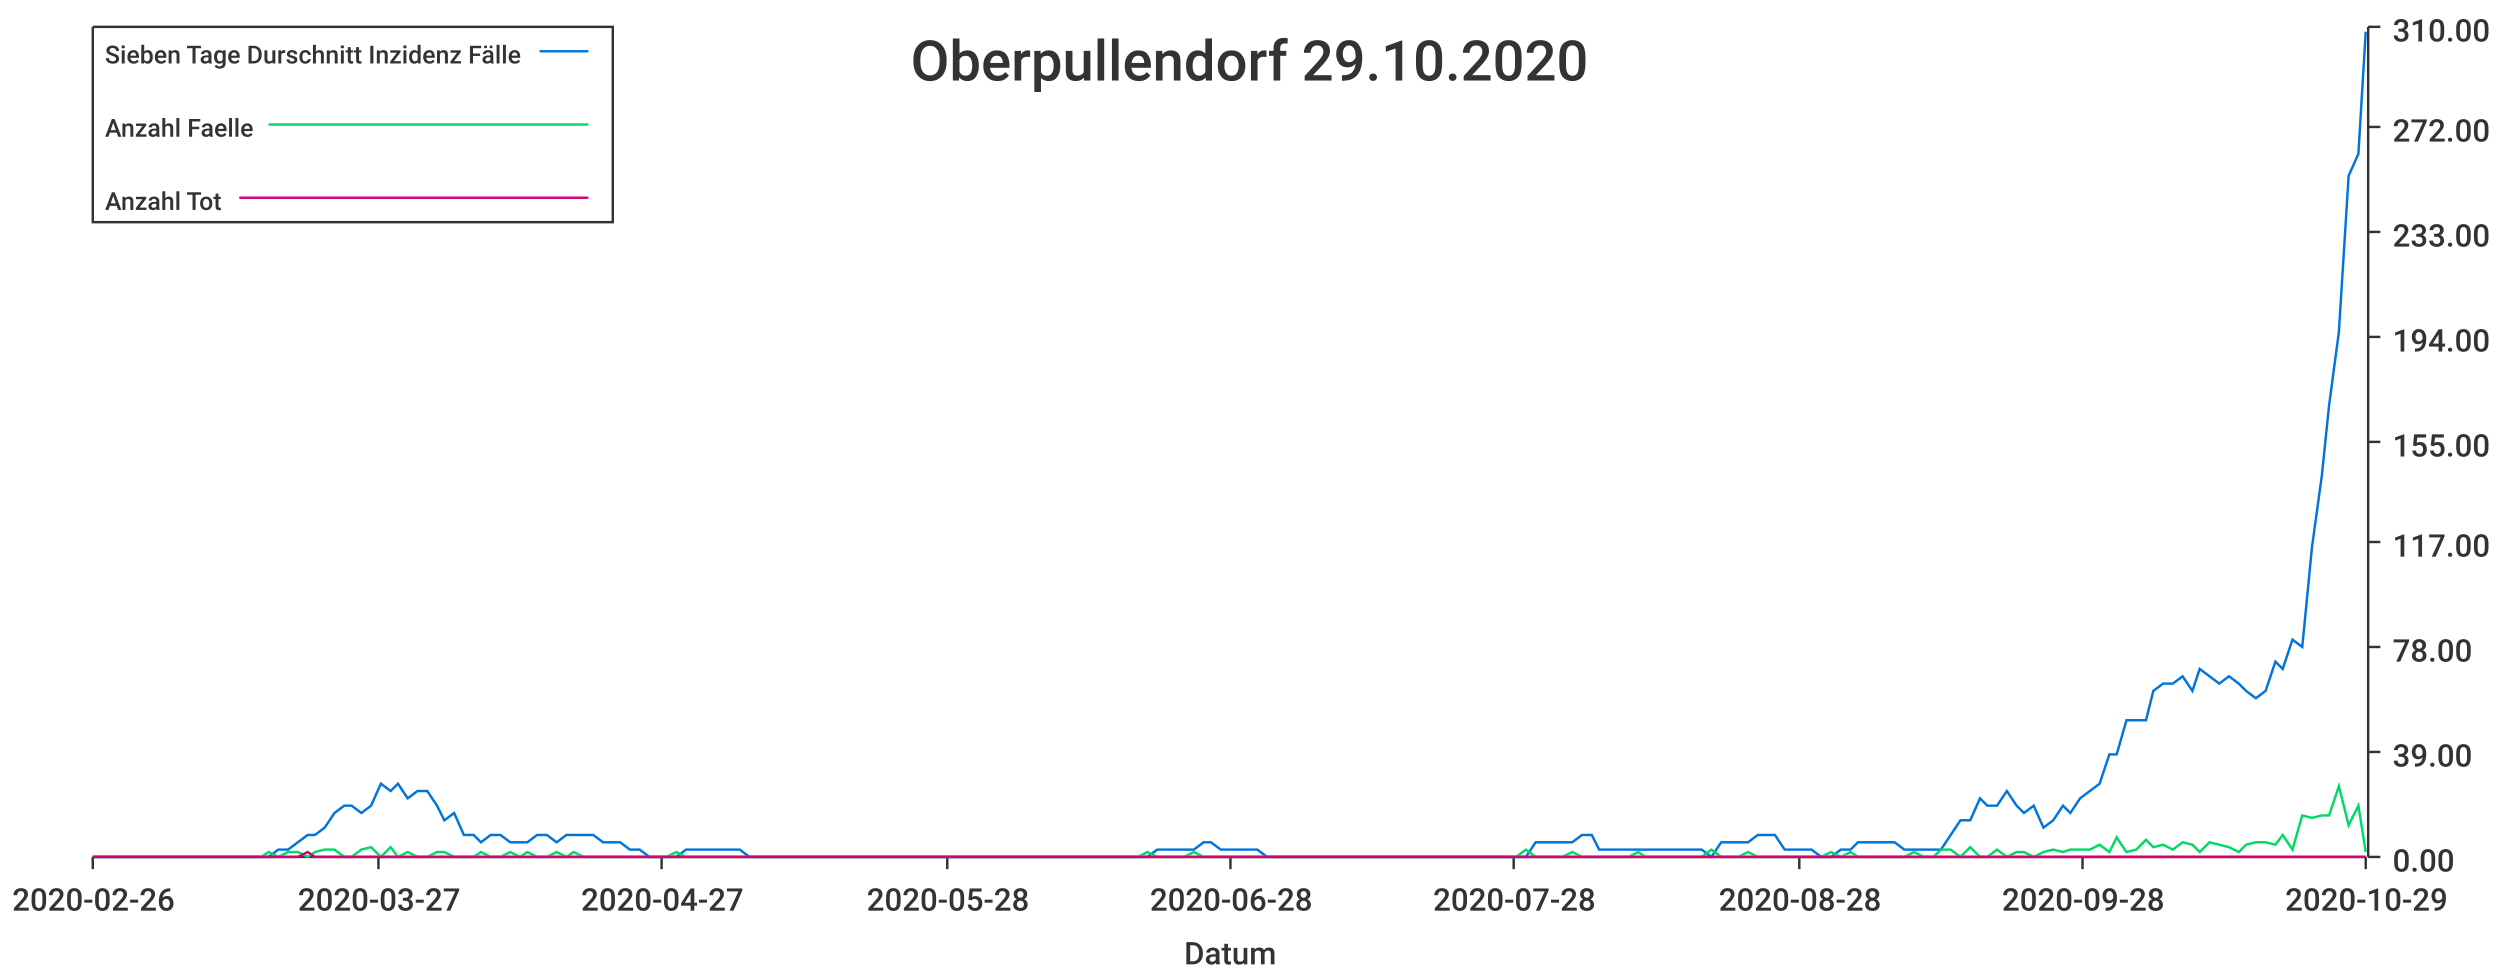
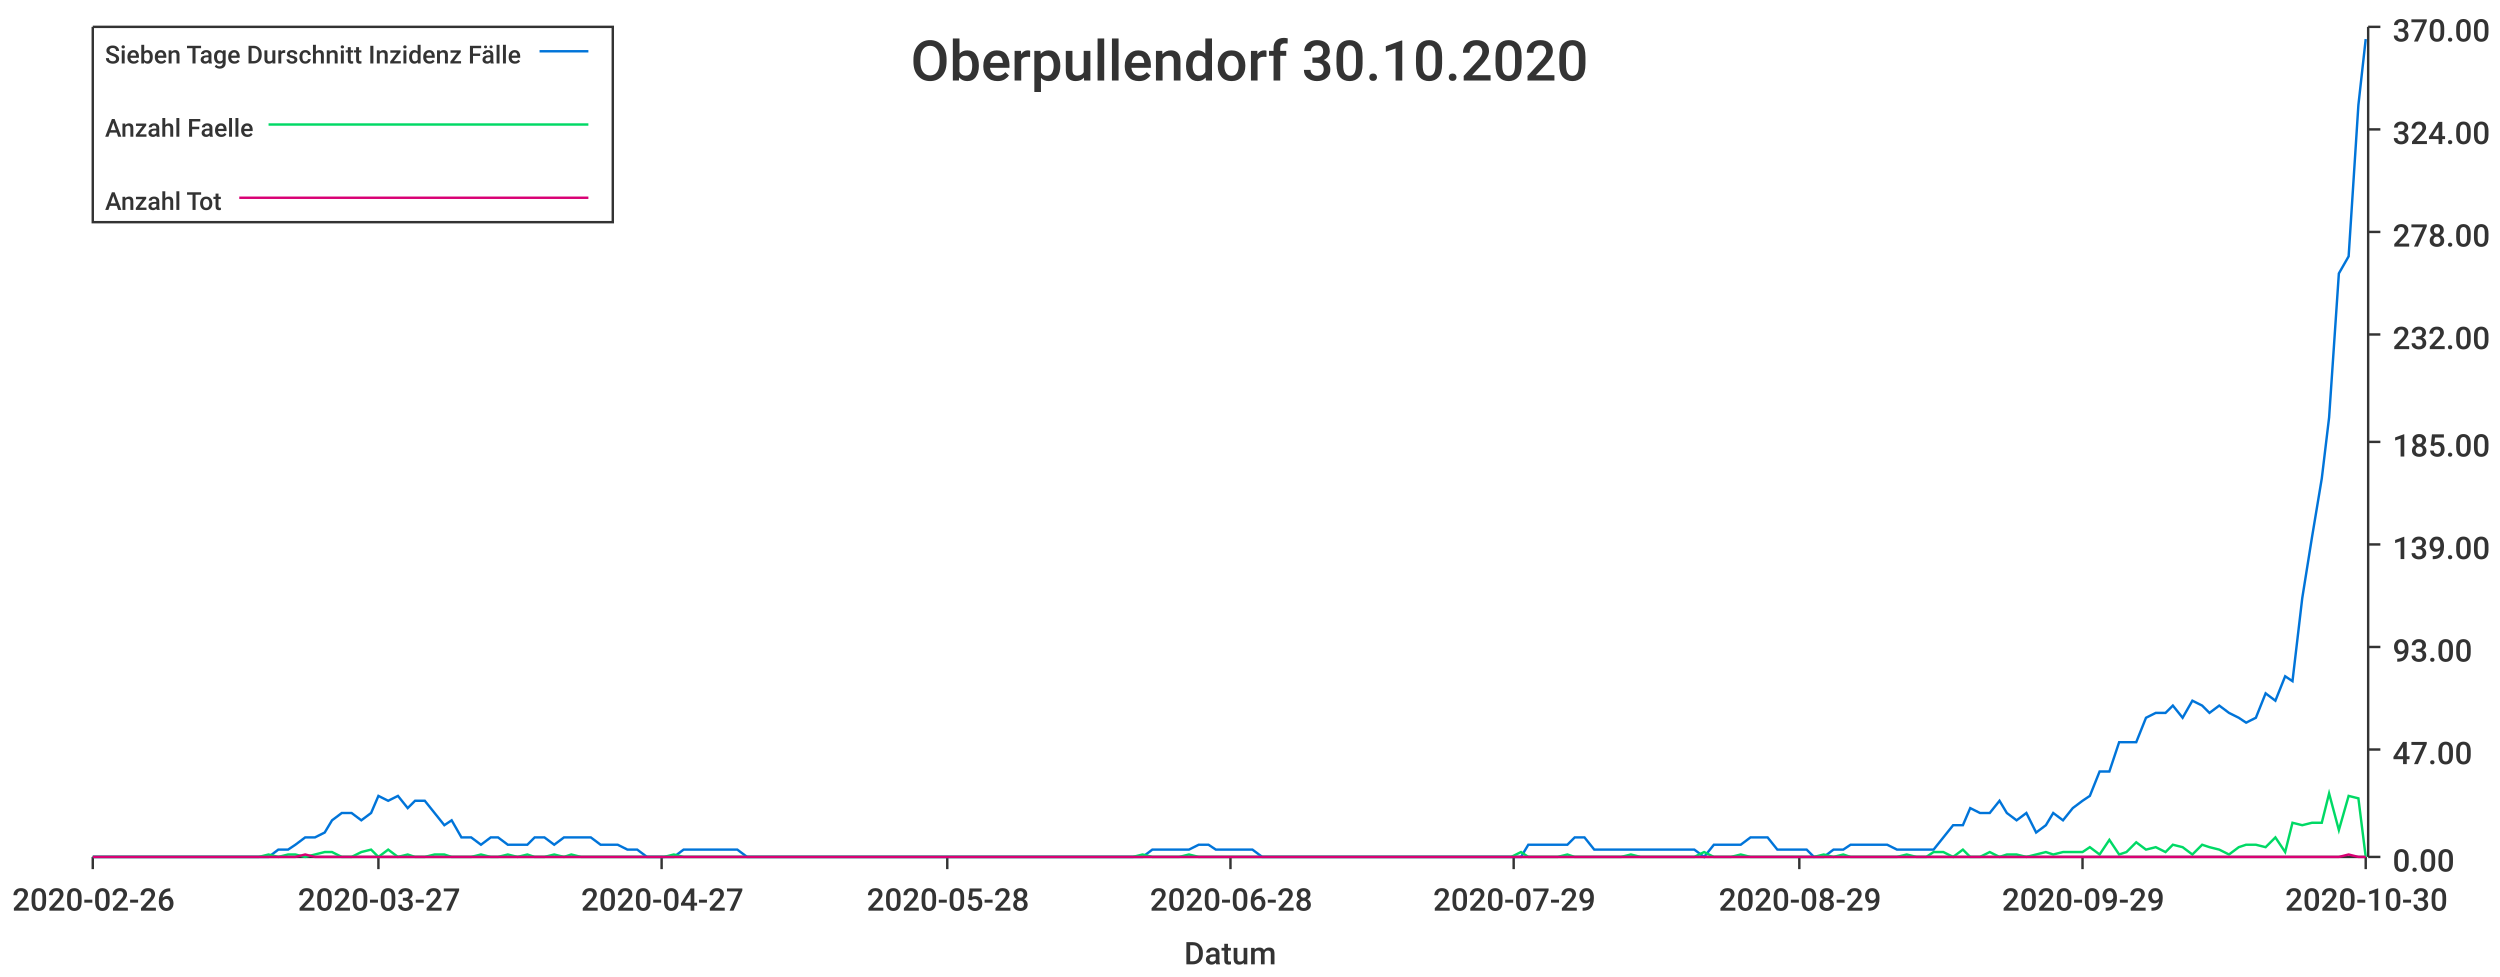
<svg xmlns="http://www.w3.org/2000/svg" width="1024" height="400">\n<path d="M 0 0 L 1024 0 L 1024 400 L 0 400 L 0 0" style="stroke-width:0;stroke:rgba(255,255,255,1.0);fill:rgba(255,255,255,1.0)" />
  <path d="M 38 11 L 969 11 L 969 351 L 38 351 L 38 11" style="stroke-width:0;stroke:rgba(255,255,255,1.0);fill:rgba(255,255,255,1.0)" />
  <path d="M 38 351 L 969 351" style="stroke-width:1;stroke:rgba(51,51,51,1.0);fill:none" />
  <path d="M 38 351 L 38 356" style="stroke-width:1;stroke:rgba(51,51,51,1.0);fill:none" />
  <text x="5" y="373" style="stroke-width:0;stroke:none;fill:rgba(51,51,51,1.0);font-size:12.8px;font-family:'Roboto Medium',sans-serif">2020-02-26</text>
  <path d="M 155 351 L 155 356" style="stroke-width:1;stroke:rgba(51,51,51,1.0);fill:none" />
  <text x="122" y="373" style="stroke-width:0;stroke:none;fill:rgba(51,51,51,1.0);font-size:12.8px;font-family:'Roboto Medium',sans-serif">2020-03-27</text>
  <path d="M 271 351 L 271 356" style="stroke-width:1;stroke:rgba(51,51,51,1.0);fill:none" />
  <text x="238" y="373" style="stroke-width:0;stroke:none;fill:rgba(51,51,51,1.0);font-size:12.8px;font-family:'Roboto Medium',sans-serif">2020-04-27</text>
  <path d="M 388 351 L 388 356" style="stroke-width:1;stroke:rgba(51,51,51,1.0);fill:none" />
  <text x="355" y="373" style="stroke-width:0;stroke:none;fill:rgba(51,51,51,1.0);font-size:12.8px;font-family:'Roboto Medium',sans-serif">2020-05-28</text>
  <path d="M 504 351 L 504 356" style="stroke-width:1;stroke:rgba(51,51,51,1.0);fill:none" />
  <text x="471" y="373" style="stroke-width:0;stroke:none;fill:rgba(51,51,51,1.0);font-size:12.8px;font-family:'Roboto Medium',sans-serif">2020-06-28</text>
  <path d="M 620 351 L 620 356" style="stroke-width:1;stroke:rgba(51,51,51,1.0);fill:none" />
-   <text x="587" y="373" style="stroke-width:0;stroke:none;fill:rgba(51,51,51,1.0);font-size:12.8px;font-family:'Roboto Medium',sans-serif">2020-07-28</text>
+   <text x="587" y="373" style="stroke-width:0;stroke:none;fill:rgba(51,51,51,1.0);font-size:12.8px;font-family:'Roboto Medium',sans-serif">2020-07-29</text>
  <path d="M 737 351 L 737 356" style="stroke-width:1;stroke:rgba(51,51,51,1.0);fill:none" />
-   <text x="704" y="373" style="stroke-width:0;stroke:none;fill:rgba(51,51,51,1.0);font-size:12.8px;font-family:'Roboto Medium',sans-serif">2020-08-28</text>
+   <text x="704" y="373" style="stroke-width:0;stroke:none;fill:rgba(51,51,51,1.0);font-size:12.8px;font-family:'Roboto Medium',sans-serif">2020-08-29</text>
  <path d="M 853 351 L 853 356" style="stroke-width:1;stroke:rgba(51,51,51,1.0);fill:none" />
-   <text x="820" y="373" style="stroke-width:0;stroke:none;fill:rgba(51,51,51,1.0);font-size:12.8px;font-family:'Roboto Medium',sans-serif">2020-09-28</text>
+   <text x="820" y="373" style="stroke-width:0;stroke:none;fill:rgba(51,51,51,1.0);font-size:12.8px;font-family:'Roboto Medium',sans-serif">2020-09-29</text>
  <path d="M 969 351 L 969 356" style="stroke-width:1;stroke:rgba(51,51,51,1.0);fill:none" />
-   <text x="936" y="373" style="stroke-width:0;stroke:none;fill:rgba(51,51,51,1.0);font-size:12.8px;font-family:'Roboto Medium',sans-serif">2020-10-29</text>
+   <text x="936" y="373" style="stroke-width:0;stroke:none;fill:rgba(51,51,51,1.0);font-size:12.8px;font-family:'Roboto Medium',sans-serif">2020-10-30</text>
  <text x="485" y="395" style="stroke-width:0;stroke:none;fill:rgba(51,51,51,1.0);font-size:12.8px;font-family:'Roboto Medium',sans-serif">Datum</text>
  <path d="M 970 351 L 970 11" style="stroke-width:1;stroke:rgba(51,51,51,1.0);fill:none" />
  <path d="M 970 351 L 975 351" style="stroke-width:1;stroke:rgba(51,51,51,1.0);fill:none" />
  <text x="980" y="357" style="stroke-width:0;stroke:none;fill:rgba(51,51,51,1.0);font-size:12.8px;font-family:'Roboto Medium',sans-serif">0.00</text>
-   <path d="M 970 308 L 975 308" style="stroke-width:1;stroke:rgba(51,51,51,1.0);fill:none" />
-   <text x="980" y="314" style="stroke-width:0;stroke:none;fill:rgba(51,51,51,1.0);font-size:12.8px;font-family:'Roboto Medium',sans-serif">39.00</text>
+   <path d="M 970 307 L 975 307" style="stroke-width:1;stroke:rgba(51,51,51,1.0);fill:none" />
+   <text x="980" y="313" style="stroke-width:0;stroke:none;fill:rgba(51,51,51,1.0);font-size:12.8px;font-family:'Roboto Medium',sans-serif">47.00</text>
  <path d="M 970 265 L 975 265" style="stroke-width:1;stroke:rgba(51,51,51,1.0);fill:none" />
-   <text x="980" y="271" style="stroke-width:0;stroke:none;fill:rgba(51,51,51,1.0);font-size:12.8px;font-family:'Roboto Medium',sans-serif">78.00</text>
-   <path d="M 970 222 L 975 222" style="stroke-width:1;stroke:rgba(51,51,51,1.0);fill:none" />
-   <text x="980" y="228" style="stroke-width:0;stroke:none;fill:rgba(51,51,51,1.0);font-size:12.8px;font-family:'Roboto Medium',sans-serif">117.00</text>
+   <text x="980" y="271" style="stroke-width:0;stroke:none;fill:rgba(51,51,51,1.0);font-size:12.8px;font-family:'Roboto Medium',sans-serif">93.00</text>
+   <path d="M 970 223 L 975 223" style="stroke-width:1;stroke:rgba(51,51,51,1.0);fill:none" />
+   <text x="980" y="229" style="stroke-width:0;stroke:none;fill:rgba(51,51,51,1.0);font-size:12.8px;font-family:'Roboto Medium',sans-serif">139.00</text>
  <path d="M 970 181 L 975 181" style="stroke-width:1;stroke:rgba(51,51,51,1.0);fill:none" />
-   <text x="980" y="187" style="stroke-width:0;stroke:none;fill:rgba(51,51,51,1.0);font-size:12.8px;font-family:'Roboto Medium',sans-serif">155.00</text>
-   <path d="M 970 138 L 975 138" style="stroke-width:1;stroke:rgba(51,51,51,1.0);fill:none" />
-   <text x="980" y="144" style="stroke-width:0;stroke:none;fill:rgba(51,51,51,1.0);font-size:12.8px;font-family:'Roboto Medium',sans-serif">194.00</text>
+   <text x="980" y="187" style="stroke-width:0;stroke:none;fill:rgba(51,51,51,1.0);font-size:12.8px;font-family:'Roboto Medium',sans-serif">185.00</text>
+   <path d="M 970 137 L 975 137" style="stroke-width:1;stroke:rgba(51,51,51,1.0);fill:none" />
+   <text x="980" y="143" style="stroke-width:0;stroke:none;fill:rgba(51,51,51,1.0);font-size:12.8px;font-family:'Roboto Medium',sans-serif">232.00</text>
  <path d="M 970 95 L 975 95" style="stroke-width:1;stroke:rgba(51,51,51,1.0);fill:none" />
-   <text x="980" y="101" style="stroke-width:0;stroke:none;fill:rgba(51,51,51,1.0);font-size:12.8px;font-family:'Roboto Medium',sans-serif">233.00</text>
-   <path d="M 970 52 L 975 52" style="stroke-width:1;stroke:rgba(51,51,51,1.0);fill:none" />
-   <text x="980" y="58" style="stroke-width:0;stroke:none;fill:rgba(51,51,51,1.0);font-size:12.8px;font-family:'Roboto Medium',sans-serif">272.00</text>
+   <text x="980" y="101" style="stroke-width:0;stroke:none;fill:rgba(51,51,51,1.0);font-size:12.8px;font-family:'Roboto Medium',sans-serif">278.00</text>
+   <path d="M 970 53 L 975 53" style="stroke-width:1;stroke:rgba(51,51,51,1.0);fill:none" />
+   <text x="980" y="59" style="stroke-width:0;stroke:none;fill:rgba(51,51,51,1.0);font-size:12.8px;font-family:'Roboto Medium',sans-serif">324.00</text>
  <path d="M 970 11 L 975 11" style="stroke-width:1;stroke:rgba(51,51,51,1.0);fill:none" />
-   <text x="980" y="17" style="stroke-width:0;stroke:none;fill:rgba(51,51,51,1.0);font-size:12.8px;font-family:'Roboto Medium',sans-serif">310.00</text>
-   <path d="M 38 351 L 42 351 L 46 351 L 50 351 L 54 351 L 57 351 L 61 351 L 65 351 L 69 351 L 73 351 L 76 351 L 80 351 L 84 351 L 88 351 L 91 351 L 95 351 L 99 351 L 103 351 L 107 351 L 110 351 L 114 348 L 118 348 L 122 345 L 126 342 L 129 342 L 133 339 L 137 333 L 141 330 L 144 330 L 148 333 L 152 330 L 156 321 L 160 324 L 163 321 L 167 327 L 171 324 L 175 324 L 179 330 L 182 336 L 186 333 L 190 342 L 194 342 L 197 345 L 201 342 L 205 342 L 209 345 L 213 345 L 216 345 L 220 342 L 224 342 L 228 345 L 232 342 L 235 342 L 239 342 L 243 342 L 247 345 L 250 345 L 254 345 L 258 348 L 262 348 L 266 351 L 269 351 L 273 351 L 277 351 L 281 348 L 284 348 L 288 348 L 292 348 L 296 348 L 300 348 L 303 348 L 307 351 L 311 351 L 315 351 L 319 351 L 322 351 L 326 351 L 330 351 L 334 351 L 337 351 L 341 351 L 345 351 L 349 351 L 353 351 L 356 351 L 360 351 L 364 351 L 368 351 L 372 351 L 375 351 L 379 351 L 383 351 L 387 351 L 390 351 L 394 351 L 398 351 L 402 351 L 406 351 L 409 351 L 413 351 L 417 351 L 421 351 L 425 351 L 428 351 L 432 351 L 436 351 L 440 351 L 443 351 L 447 351 L 451 351 L 455 351 L 459 351 L 462 351 L 466 351 L 470 351 L 474 348 L 478 348 L 481 348 L 485 348 L 489 348 L 493 345 L 496 345 L 500 348 L 504 348 L 508 348 L 512 348 L 515 348 L 519 351 L 523 351 L 527 351 L 530 351 L 534 351 L 538 351 L 542 351 L 546 351 L 549 351 L 553 351 L 557 351 L 561 351 L 565 351 L 568 351 L 572 351 L 576 351 L 580 351 L 583 351 L 587 351 L 591 351 L 595 351 L 599 351 L 602 351 L 606 351 L 610 351 L 614 351 L 618 351 L 621 351 L 625 351 L 629 345 L 633 345 L 636 345 L 640 345 L 644 345 L 648 342 L 652 342 L 655 348 L 659 348 L 663 348 L 667 348 L 671 348 L 674 348 L 678 348 L 682 348 L 686 348 L 689 348 L 693 348 L 697 348 L 701 351 L 705 345 L 708 345 L 712 345 L 716 345 L 720 342 L 724 342 L 727 342 L 731 348 L 735 348 L 739 348 L 742 348 L 746 351 L 750 351 L 754 348 L 758 348 L 761 345 L 765 345 L 769 345 L 773 345 L 776 345 L 780 348 L 784 348 L 788 348 L 792 348 L 795 348 L 799 342 L 803 336 L 807 336 L 811 327 L 814 330 L 818 330 L 822 324 L 826 330 L 829 333 L 833 330 L 837 339 L 841 336 L 845 330 L 848 333 L 852 327 L 856 324 L 860 321 L 864 309 L 867 309 L 871 295 L 875 295 L 879 295 L 882 283 L 886 280 L 890 280 L 894 277 L 898 283 L 901 274 L 905 277 L 909 280 L 913 277 L 917 280 L 920 283 L 924 286 L 928 283 L 932 271 L 935 274 L 939 262 L 943 265 L 947 224 L 951 195 L 954 166 L 958 136 L 962 72 L 966 63 L 969 13" style="stroke-width:1;stroke:rgba(0,116,217,1.0);fill:none" />
-   <path d="M 38 351 L 42 351 L 46 351 L 50 351 L 54 351 L 57 351 L 61 351 L 65 351 L 69 351 L 73 351 L 76 351 L 80 351 L 84 351 L 88 351 L 91 351 L 95 351 L 99 351 L 103 351 L 107 351 L 110 349 L 114 351 L 118 349 L 122 349 L 126 351 L 129 349 L 133 348 L 137 348 L 141 351 L 144 351 L 148 348 L 152 347 L 156 351 L 160 347 L 163 351 L 167 349 L 171 351 L 175 351 L 179 349 L 182 349 L 186 351 L 190 351 L 194 351 L 197 349 L 201 351 L 205 351 L 209 349 L 213 351 L 216 349 L 220 351 L 224 351 L 228 349 L 232 351 L 235 349 L 239 351 L 243 351 L 247 351 L 250 351 L 254 351 L 258 351 L 262 351 L 266 351 L 269 351 L 273 351 L 277 349 L 281 351 L 284 351 L 288 351 L 292 351 L 296 351 L 300 351 L 303 351 L 307 351 L 311 351 L 315 351 L 319 351 L 322 351 L 326 351 L 330 351 L 334 351 L 337 351 L 341 351 L 345 351 L 349 351 L 353 351 L 356 351 L 360 351 L 364 351 L 368 351 L 372 351 L 375 351 L 379 351 L 383 351 L 387 351 L 390 351 L 394 351 L 398 351 L 402 351 L 406 351 L 409 351 L 413 351 L 417 351 L 421 351 L 425 351 L 428 351 L 432 351 L 436 351 L 440 351 L 443 351 L 447 351 L 451 351 L 455 351 L 459 351 L 462 351 L 466 351 L 470 349 L 474 351 L 478 351 L 481 351 L 485 351 L 489 349 L 493 351 L 496 351 L 500 351 L 504 351 L 508 351 L 512 351 L 515 351 L 519 351 L 523 351 L 527 351 L 530 351 L 534 351 L 538 351 L 542 351 L 546 351 L 549 351 L 553 351 L 557 351 L 561 351 L 565 351 L 568 351 L 572 351 L 576 351 L 580 351 L 583 351 L 587 351 L 591 351 L 595 351 L 599 351 L 602 351 L 606 351 L 610 351 L 614 351 L 618 351 L 621 351 L 625 348 L 629 351 L 633 351 L 636 351 L 640 351 L 644 349 L 648 351 L 652 351 L 655 351 L 659 351 L 663 351 L 667 351 L 671 349 L 674 351 L 678 351 L 682 351 L 686 351 L 689 351 L 693 351 L 697 351 L 701 348 L 705 351 L 708 351 L 712 351 L 716 349 L 720 351 L 724 351 L 727 351 L 731 351 L 735 351 L 739 351 L 742 351 L 746 351 L 750 349 L 754 351 L 758 349 L 761 351 L 765 351 L 769 351 L 773 351 L 776 351 L 780 351 L 784 349 L 788 351 L 792 351 L 795 348 L 799 348 L 803 351 L 807 347 L 811 351 L 814 351 L 818 348 L 822 351 L 826 349 L 829 349 L 833 351 L 837 349 L 841 348 L 845 349 L 848 348 L 852 348 L 856 348 L 860 346 L 864 349 L 867 343 L 871 349 L 875 348 L 879 344 L 882 347 L 886 346 L 890 348 L 894 345 L 898 346 L 901 349 L 905 345 L 909 346 L 913 347 L 917 349 L 920 346 L 924 345 L 928 345 L 932 346 L 935 342 L 939 348 L 943 334 L 947 335 L 951 334 L 954 334 L 958 322 L 962 338 L 966 330 L 969 349" style="stroke-width:1;stroke:rgba(0,217,101,1.0);fill:none" />
-   <path d="M 38 351 L 42 351 L 46 351 L 50 351 L 54 351 L 57 351 L 61 351 L 65 351 L 69 351 L 73 351 L 76 351 L 80 351 L 84 351 L 88 351 L 91 351 L 95 351 L 99 351 L 103 351 L 107 351 L 110 351 L 114 351 L 118 351 L 122 351 L 126 349 L 129 351 L 133 351 L 137 351 L 141 351 L 144 351 L 148 351 L 152 351 L 156 351 L 160 351 L 163 351 L 167 351 L 171 351 L 175 351 L 179 351 L 182 351 L 186 351 L 190 351 L 194 351 L 197 351 L 201 351 L 205 351 L 209 351 L 213 351 L 216 351 L 220 351 L 224 351 L 228 351 L 232 351 L 235 351 L 239 351 L 243 351 L 247 351 L 250 351 L 254 351 L 258 351 L 262 351 L 266 351 L 269 351 L 273 351 L 277 351 L 281 351 L 284 351 L 288 351 L 292 351 L 296 351 L 300 351 L 303 351 L 307 351 L 311 351 L 315 351 L 319 351 L 322 351 L 326 351 L 330 351 L 334 351 L 337 351 L 341 351 L 345 351 L 349 351 L 353 351 L 356 351 L 360 351 L 364 351 L 368 351 L 372 351 L 375 351 L 379 351 L 383 351 L 387 351 L 390 351 L 394 351 L 398 351 L 402 351 L 406 351 L 409 351 L 413 351 L 417 351 L 421 351 L 425 351 L 428 351 L 432 351 L 436 351 L 440 351 L 443 351 L 447 351 L 451 351 L 455 351 L 459 351 L 462 351 L 466 351 L 470 351 L 474 351 L 478 351 L 481 351 L 485 351 L 489 351 L 493 351 L 496 351 L 500 351 L 504 351 L 508 351 L 512 351 L 515 351 L 519 351 L 523 351 L 527 351 L 530 351 L 534 351 L 538 351 L 542 351 L 546 351 L 549 351 L 553 351 L 557 351 L 561 351 L 565 351 L 568 351 L 572 351 L 576 351 L 580 351 L 583 351 L 587 351 L 591 351 L 595 351 L 599 351 L 602 351 L 606 351 L 610 351 L 614 351 L 618 351 L 621 351 L 625 351 L 629 351 L 633 351 L 636 351 L 640 351 L 644 351 L 648 351 L 652 351 L 655 351 L 659 351 L 663 351 L 667 351 L 671 351 L 674 351 L 678 351 L 682 351 L 686 351 L 689 351 L 693 351 L 697 351 L 701 351 L 705 351 L 708 351 L 712 351 L 716 351 L 720 351 L 724 351 L 727 351 L 731 351 L 735 351 L 739 351 L 742 351 L 746 351 L 750 351 L 754 351 L 758 351 L 761 351 L 765 351 L 769 351 L 773 351 L 776 351 L 780 351 L 784 351 L 788 351 L 792 351 L 795 351 L 799 351 L 803 351 L 807 351 L 811 351 L 814 351 L 818 351 L 822 351 L 826 351 L 829 351 L 833 351 L 837 351 L 841 351 L 845 351 L 848 351 L 852 351 L 856 351 L 860 351 L 864 351 L 867 351 L 871 351 L 875 351 L 879 351 L 882 351 L 886 351 L 890 351 L 894 351 L 898 351 L 901 351 L 905 351 L 909 351 L 913 351 L 917 351 L 920 351 L 924 351 L 928 351 L 932 351 L 935 351 L 939 351 L 943 351 L 947 351 L 951 351 L 954 351 L 958 351 L 962 351 L 966 351 L 969 351" style="stroke-width:1;stroke:rgba(217,0,116,1.0);fill:none" />
-   <text x="373" y="33" style="stroke-width:0;stroke:none;fill:rgba(51,51,51,1.0);font-size:23.0px;font-family:'Roboto Medium',sans-serif">Oberpullendorf 29.10.2020</text>
+   <text x="980" y="17" style="stroke-width:0;stroke:none;fill:rgba(51,51,51,1.0);font-size:12.8px;font-family:'Roboto Medium',sans-serif">370.00</text>
+   <path d="M 38 351 L 42 351 L 46 351 L 50 351 L 54 351 L 57 351 L 61 351 L 65 351 L 69 351 L 72 351 L 76 351 L 80 351 L 84 351 L 87 351 L 91 351 L 95 351 L 99 351 L 103 351 L 106 351 L 110 351 L 114 348 L 118 348 L 121 346 L 125 343 L 129 343 L 133 341 L 136 336 L 140 333 L 144 333 L 148 336 L 152 333 L 155 326 L 159 328 L 163 326 L 167 331 L 170 328 L 174 328 L 178 333 L 182 338 L 185 336 L 189 343 L 193 343 L 197 346 L 201 343 L 204 343 L 208 346 L 212 346 L 216 346 L 219 343 L 223 343 L 227 346 L 231 343 L 234 343 L 238 343 L 242 343 L 246 346 L 250 346 L 253 346 L 257 348 L 261 348 L 265 351 L 268 351 L 272 351 L 276 351 L 280 348 L 283 348 L 287 348 L 291 348 L 295 348 L 299 348 L 302 348 L 306 351 L 310 351 L 314 351 L 317 351 L 321 351 L 325 351 L 329 351 L 332 351 L 336 351 L 340 351 L 344 351 L 348 351 L 351 351 L 355 351 L 359 351 L 363 351 L 366 351 L 370 351 L 374 351 L 378 351 L 381 351 L 385 351 L 389 351 L 393 351 L 397 351 L 400 351 L 404 351 L 408 351 L 412 351 L 415 351 L 419 351 L 423 351 L 427 351 L 430 351 L 434 351 L 438 351 L 442 351 L 446 351 L 449 351 L 453 351 L 457 351 L 461 351 L 464 351 L 468 351 L 472 348 L 476 348 L 479 348 L 483 348 L 487 348 L 491 346 L 495 346 L 498 348 L 502 348 L 506 348 L 510 348 L 513 348 L 517 351 L 521 351 L 525 351 L 528 351 L 532 351 L 536 351 L 540 351 L 544 351 L 547 351 L 551 351 L 555 351 L 559 351 L 562 351 L 566 351 L 570 351 L 574 351 L 577 351 L 581 351 L 585 351 L 589 351 L 593 351 L 596 351 L 600 351 L 604 351 L 608 351 L 611 351 L 615 351 L 619 351 L 623 351 L 626 346 L 630 346 L 634 346 L 638 346 L 642 346 L 645 343 L 649 343 L 653 348 L 657 348 L 660 348 L 664 348 L 668 348 L 672 348 L 675 348 L 679 348 L 683 348 L 687 348 L 691 348 L 694 348 L 698 351 L 702 346 L 706 346 L 709 346 L 713 346 L 717 343 L 721 343 L 724 343 L 728 348 L 732 348 L 736 348 L 740 348 L 743 351 L 747 351 L 751 348 L 755 348 L 758 346 L 762 346 L 766 346 L 770 346 L 773 346 L 777 348 L 781 348 L 785 348 L 789 348 L 792 348 L 796 343 L 800 338 L 804 338 L 807 331 L 811 333 L 815 333 L 819 328 L 822 333 L 826 336 L 830 333 L 834 341 L 838 338 L 841 333 L 845 336 L 849 331 L 853 328 L 856 326 L 860 316 L 864 316 L 868 304 L 871 304 L 875 304 L 879 294 L 883 292 L 887 292 L 890 289 L 894 294 L 898 287 L 902 289 L 905 292 L 909 289 L 913 292 L 917 294 L 920 296 L 924 294 L 928 284 L 932 287 L 936 277 L 939 279 L 943 245 L 947 220 L 951 196 L 954 171 L 958 112 L 962 105 L 966 43 L 969 16" style="stroke-width:1;stroke:rgba(0,116,217,1.0);fill:none" />
+   <path d="M 38 351 L 42 351 L 46 351 L 50 351 L 54 351 L 57 351 L 61 351 L 65 351 L 69 351 L 72 351 L 76 351 L 80 351 L 84 351 L 87 351 L 91 351 L 95 351 L 99 351 L 103 351 L 106 351 L 110 350 L 114 351 L 118 350 L 121 350 L 125 351 L 129 350 L 133 349 L 136 349 L 140 351 L 144 351 L 148 349 L 152 348 L 155 351 L 159 348 L 163 351 L 167 350 L 170 351 L 174 351 L 178 350 L 182 350 L 185 351 L 189 351 L 193 351 L 197 350 L 201 351 L 204 351 L 208 350 L 212 351 L 216 350 L 219 351 L 223 351 L 227 350 L 231 351 L 234 350 L 238 351 L 242 351 L 246 351 L 250 351 L 253 351 L 257 351 L 261 351 L 265 351 L 268 351 L 272 351 L 276 350 L 280 351 L 283 351 L 287 351 L 291 351 L 295 351 L 299 351 L 302 351 L 306 351 L 310 351 L 314 351 L 317 351 L 321 351 L 325 351 L 329 351 L 332 351 L 336 351 L 340 351 L 344 351 L 348 351 L 351 351 L 355 351 L 359 351 L 363 351 L 366 351 L 370 351 L 374 351 L 378 351 L 381 351 L 385 351 L 389 351 L 393 351 L 397 351 L 400 351 L 404 351 L 408 351 L 412 351 L 415 351 L 419 351 L 423 351 L 427 351 L 430 351 L 434 351 L 438 351 L 442 351 L 446 351 L 449 351 L 453 351 L 457 351 L 461 351 L 464 351 L 468 350 L 472 351 L 476 351 L 479 351 L 483 351 L 487 350 L 491 351 L 495 351 L 498 351 L 502 351 L 506 351 L 510 351 L 513 351 L 517 351 L 521 351 L 525 351 L 528 351 L 532 351 L 536 351 L 540 351 L 544 351 L 547 351 L 551 351 L 555 351 L 559 351 L 562 351 L 566 351 L 570 351 L 574 351 L 577 351 L 581 351 L 585 351 L 589 351 L 593 351 L 596 351 L 600 351 L 604 351 L 608 351 L 611 351 L 615 351 L 619 351 L 623 349 L 626 351 L 630 351 L 634 351 L 638 351 L 642 350 L 645 351 L 649 351 L 653 351 L 657 351 L 660 351 L 664 351 L 668 350 L 672 351 L 675 351 L 679 351 L 683 351 L 687 351 L 691 351 L 694 351 L 698 349 L 702 351 L 706 351 L 709 351 L 713 350 L 717 351 L 721 351 L 724 351 L 728 351 L 732 351 L 736 351 L 740 351 L 743 351 L 747 350 L 751 351 L 755 350 L 758 351 L 762 351 L 766 351 L 770 351 L 773 351 L 777 351 L 781 350 L 785 351 L 789 351 L 792 349 L 796 349 L 800 351 L 804 348 L 807 351 L 811 351 L 815 349 L 819 351 L 822 350 L 826 350 L 830 351 L 834 350 L 838 349 L 841 350 L 845 349 L 849 349 L 853 349 L 856 347 L 860 350 L 864 344 L 868 350 L 871 349 L 875 345 L 879 348 L 883 347 L 887 349 L 890 346 L 894 347 L 898 350 L 902 346 L 905 347 L 909 348 L 913 350 L 917 347 L 920 346 L 924 346 L 928 347 L 932 343 L 936 349 L 939 337 L 943 338 L 947 337 L 951 337 L 954 325 L 958 340 L 962 326 L 966 327 L 969 351" style="stroke-width:1;stroke:rgba(0,217,101,1.0);fill:none" />
+   <path d="M 38 351 L 42 351 L 46 351 L 50 351 L 54 351 L 57 351 L 61 351 L 65 351 L 69 351 L 72 351 L 76 351 L 80 351 L 84 351 L 87 351 L 91 351 L 95 351 L 99 351 L 103 351 L 106 351 L 110 351 L 114 351 L 118 351 L 121 351 L 125 350 L 129 351 L 133 351 L 136 351 L 140 351 L 144 351 L 148 351 L 152 351 L 155 351 L 159 351 L 163 351 L 167 351 L 170 351 L 174 351 L 178 351 L 182 351 L 185 351 L 189 351 L 193 351 L 197 351 L 201 351 L 204 351 L 208 351 L 212 351 L 216 351 L 219 351 L 223 351 L 227 351 L 231 351 L 234 351 L 238 351 L 242 351 L 246 351 L 250 351 L 253 351 L 257 351 L 261 351 L 265 351 L 268 351 L 272 351 L 276 351 L 280 351 L 283 351 L 287 351 L 291 351 L 295 351 L 299 351 L 302 351 L 306 351 L 310 351 L 314 351 L 317 351 L 321 351 L 325 351 L 329 351 L 332 351 L 336 351 L 340 351 L 344 351 L 348 351 L 351 351 L 355 351 L 359 351 L 363 351 L 366 351 L 370 351 L 374 351 L 378 351 L 381 351 L 385 351 L 389 351 L 393 351 L 397 351 L 400 351 L 404 351 L 408 351 L 412 351 L 415 351 L 419 351 L 423 351 L 427 351 L 430 351 L 434 351 L 438 351 L 442 351 L 446 351 L 449 351 L 453 351 L 457 351 L 461 351 L 464 351 L 468 351 L 472 351 L 476 351 L 479 351 L 483 351 L 487 351 L 491 351 L 495 351 L 498 351 L 502 351 L 506 351 L 510 351 L 513 351 L 517 351 L 521 351 L 525 351 L 528 351 L 532 351 L 536 351 L 540 351 L 544 351 L 547 351 L 551 351 L 555 351 L 559 351 L 562 351 L 566 351 L 570 351 L 574 351 L 577 351 L 581 351 L 585 351 L 589 351 L 593 351 L 596 351 L 600 351 L 604 351 L 608 351 L 611 351 L 615 351 L 619 351 L 623 351 L 626 351 L 630 351 L 634 351 L 638 351 L 642 351 L 645 351 L 649 351 L 653 351 L 657 351 L 660 351 L 664 351 L 668 351 L 672 351 L 675 351 L 679 351 L 683 351 L 687 351 L 691 351 L 694 351 L 698 351 L 702 351 L 706 351 L 709 351 L 713 351 L 717 351 L 721 351 L 724 351 L 728 351 L 732 351 L 736 351 L 740 351 L 743 351 L 747 351 L 751 351 L 755 351 L 758 351 L 762 351 L 766 351 L 770 351 L 773 351 L 777 351 L 781 351 L 785 351 L 789 351 L 792 351 L 796 351 L 800 351 L 804 351 L 807 351 L 811 351 L 815 351 L 819 351 L 822 351 L 826 351 L 830 351 L 834 351 L 838 351 L 841 351 L 845 351 L 849 351 L 853 351 L 856 351 L 860 351 L 864 351 L 868 351 L 871 351 L 875 351 L 879 351 L 883 351 L 887 351 L 890 351 L 894 351 L 898 351 L 902 351 L 905 351 L 909 351 L 913 351 L 917 351 L 920 351 L 924 351 L 928 351 L 932 351 L 936 351 L 939 351 L 943 351 L 947 351 L 951 351 L 954 351 L 958 351 L 962 350 L 966 351 L 969 351" style="stroke-width:1;stroke:rgba(217,0,116,1.0);fill:none" />
+   <text x="373" y="33" style="stroke-width:0;stroke:none;fill:rgba(51,51,51,1.0);font-size:23.0px;font-family:'Roboto Medium',sans-serif">Oberpullendorf 30.10.2020</text>
  <path d="M 38 11 L 251 11 L 251 91 L 38 91 L 38 11" style="stroke-width:1;stroke:rgba(51,51,51,1.0);fill:rgba(255,255,255,1.0)" />
  <text x="43" y="26" style="stroke-width:0;stroke:none;fill:rgba(51,51,51,1.0);font-size:10.2px;font-family:'Roboto Medium',sans-serif">Sieben Tage Durschnitt Inzidenz Fälle</text>
  <path d="M 221 21 L 241 21" style="stroke-width:1;stroke:rgba(0,116,217,1.0);fill:none" />
  <text x="43" y="56" style="stroke-width:0;stroke:none;fill:rgba(51,51,51,1.0);font-size:10.2px;font-family:'Roboto Medium',sans-serif">Anzahl Faelle</text>
  <path d="M 110 51 L 241 51" style="stroke-width:1;stroke:rgba(0,217,101,1.0);fill:none" />
  <text x="43" y="86" style="stroke-width:0;stroke:none;fill:rgba(51,51,51,1.0);font-size:10.2px;font-family:'Roboto Medium',sans-serif">Anzahl Tot</text>
  <path d="M 98 81 L 241 81" style="stroke-width:1;stroke:rgba(217,0,116,1.0);fill:none" />
</svg>
